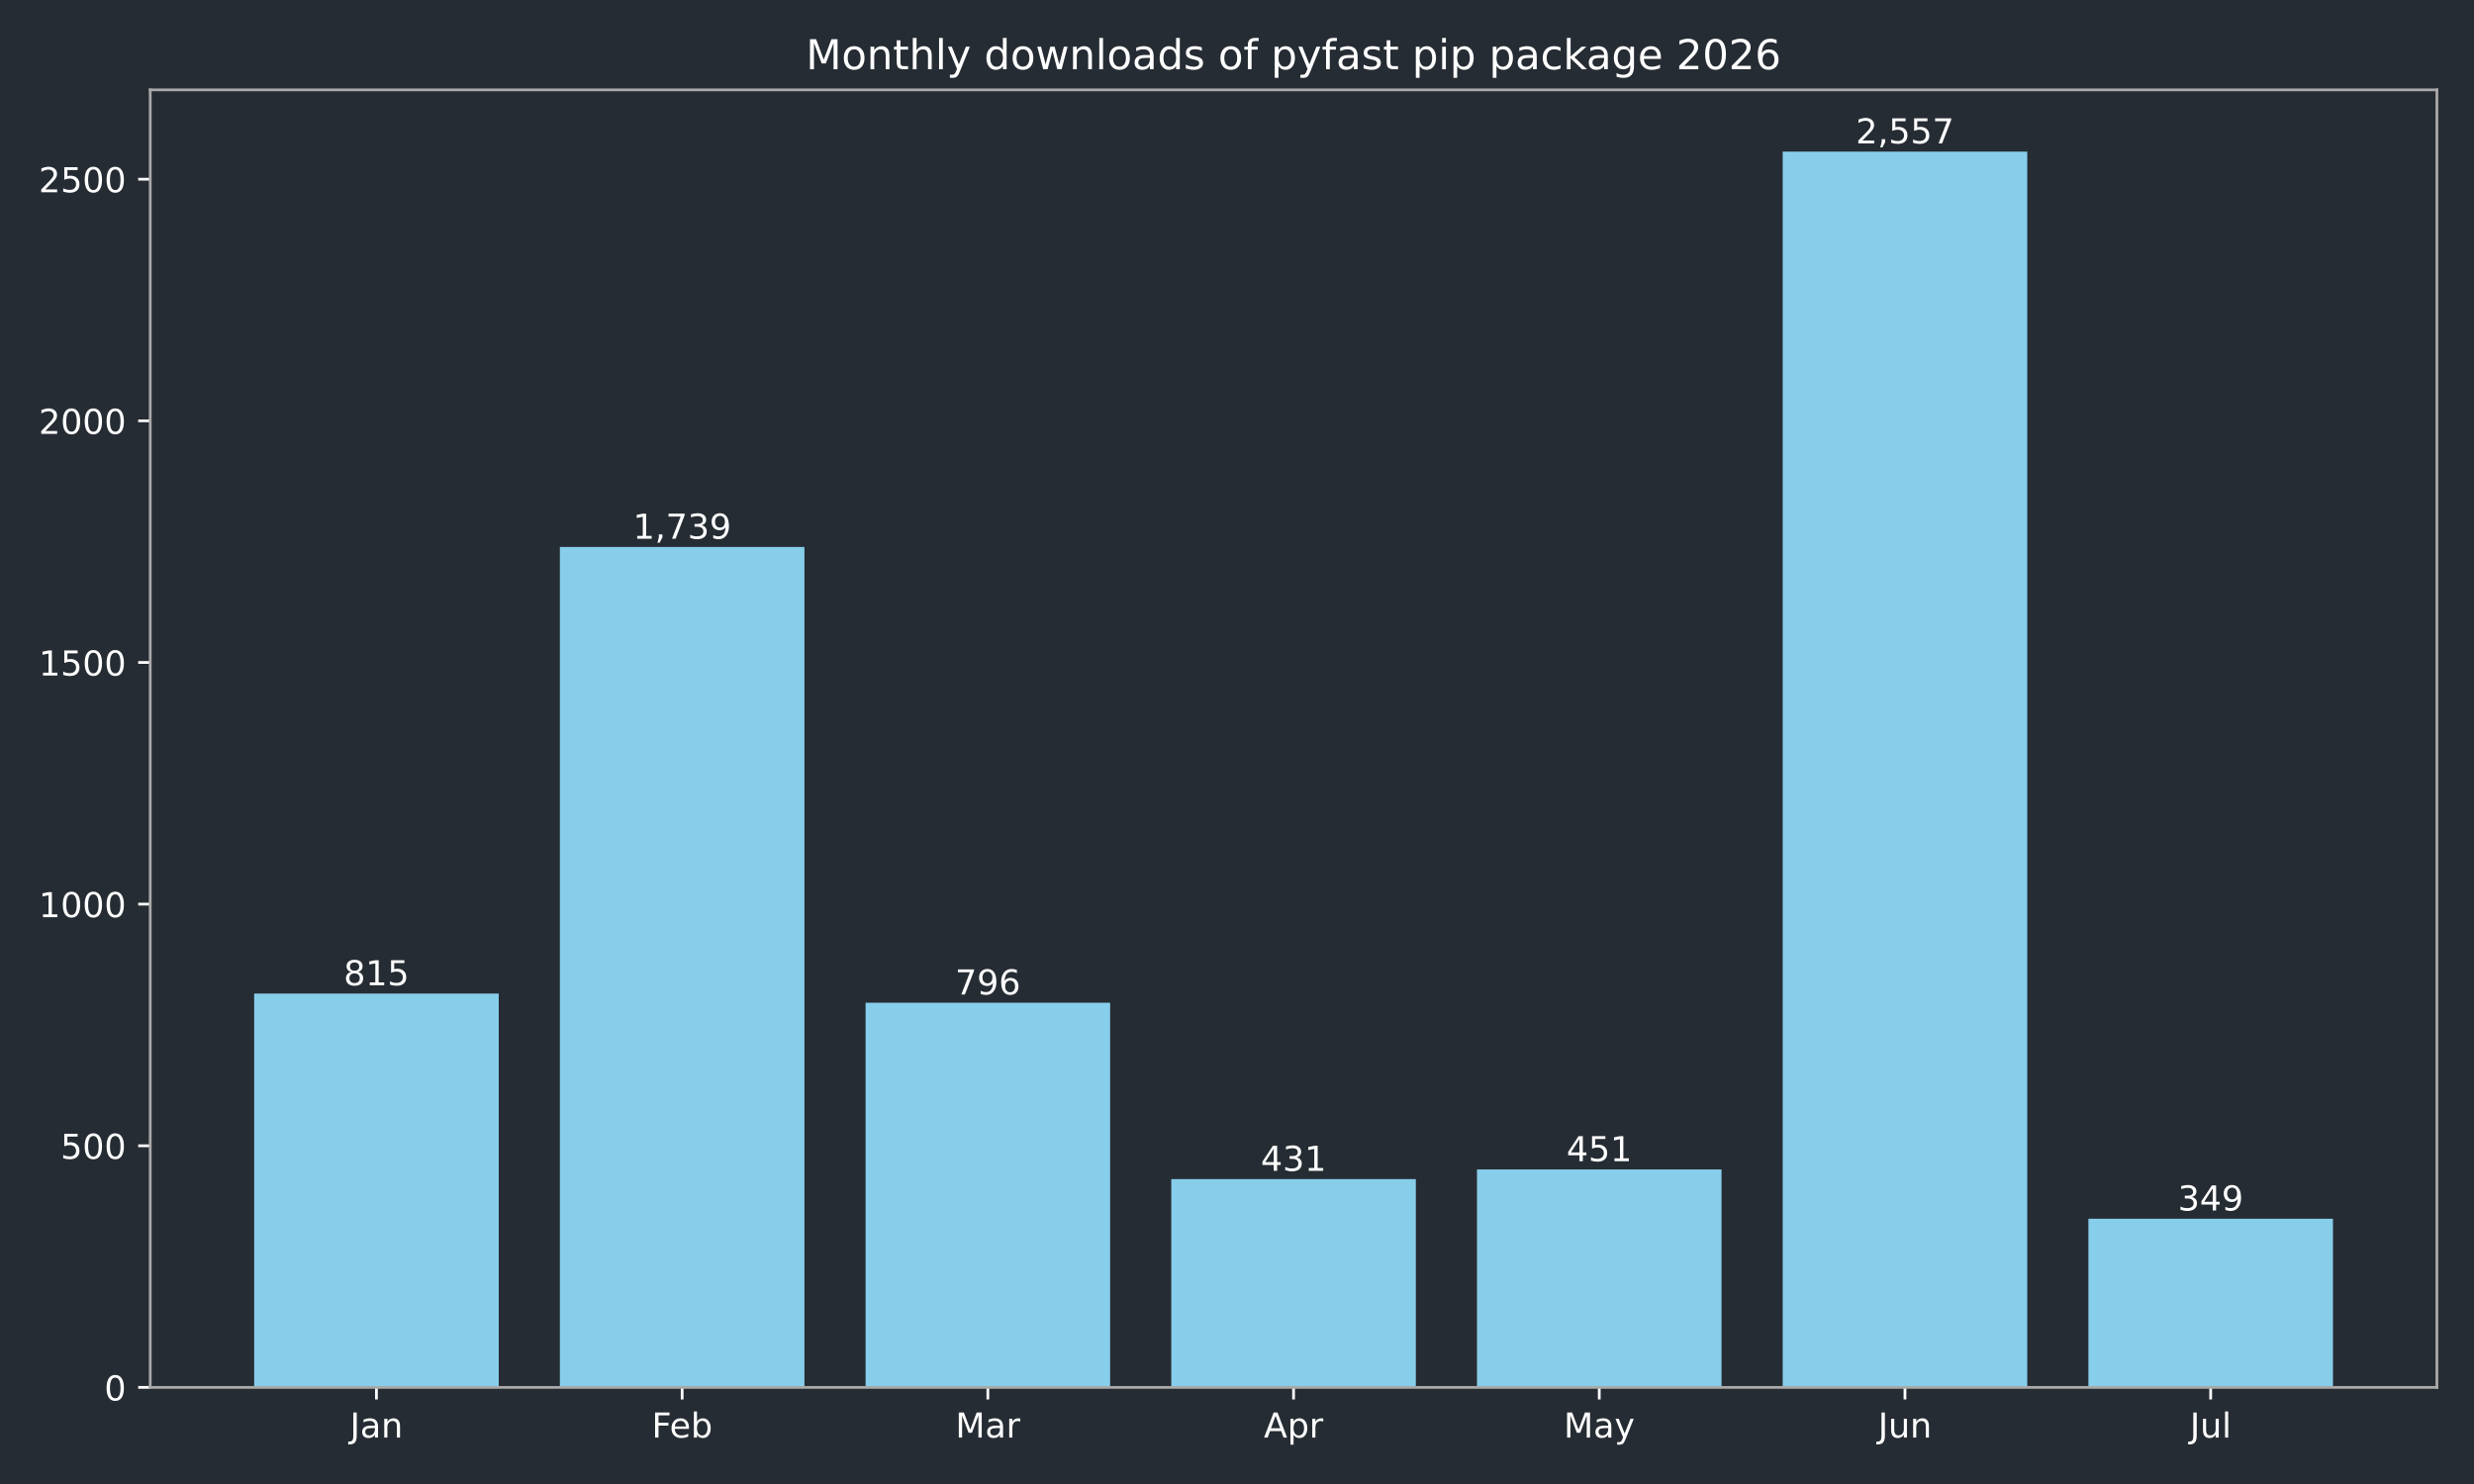
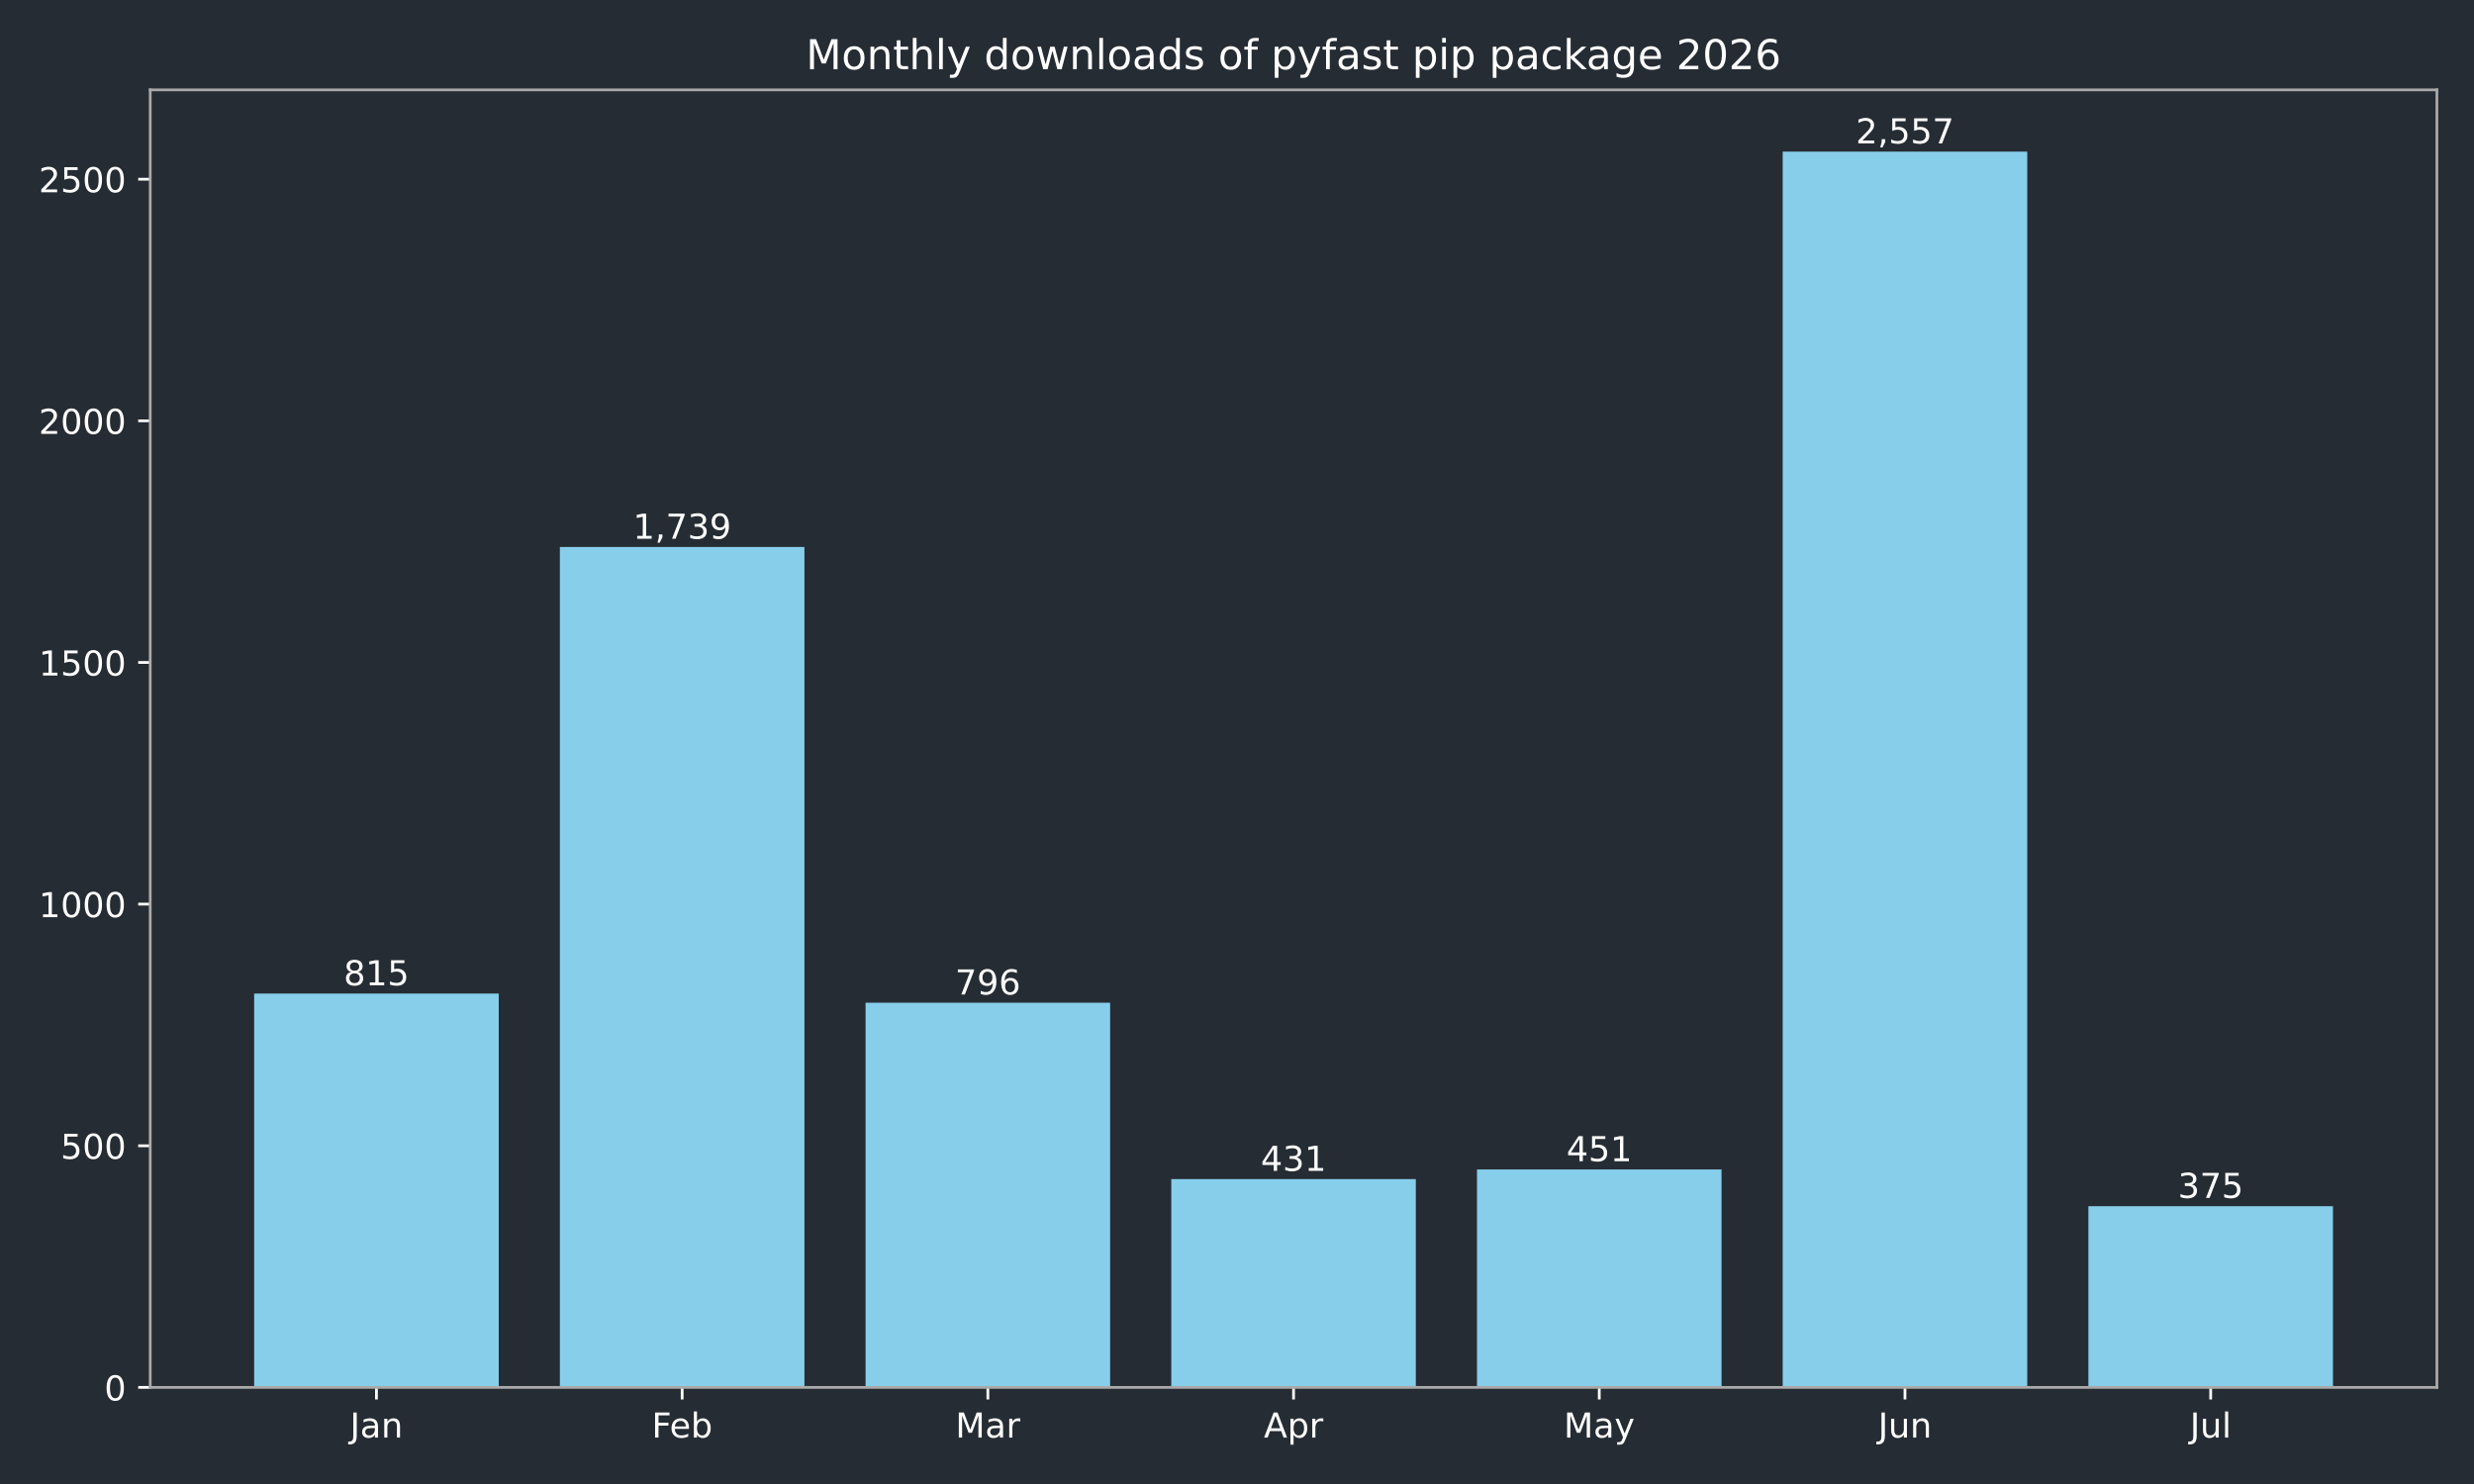
<svg xmlns="http://www.w3.org/2000/svg" xmlns:xlink="http://www.w3.org/1999/xlink" width="720pt" height="432pt" viewBox="0 0 720 432" version="1.1">
  <defs>
    <style type="text/css">*{stroke-linejoin: round; stroke-linecap: butt}</style>
  </defs>
  <g id="figure_1">
    <g id="patch_1">
      <path d="M 0 432  L 720 432  L 720 0  L 0 0  z " style="fill: #262c33" />
    </g>
    <g id="axes_1">
      <g id="patch_2">
        <path d="M 43.72 403.878  L 709.2 403.878  L 709.2 26.16  L 43.72 26.16  z " style="fill: #262c33" />
      </g>
      <g id="patch_3">
-         <path d="M 73.969 403.878  L 145.143 403.878  L 145.143 289.22  L 73.969 289.22  z " clip-path="url(#p271a3ec995)" style="fill: #87ceeb" />
+         <path d="M 73.969 403.878  L 145.143 403.878  L 145.143 289.22  L 73.969 289.22  z " clip-path="url(#p58b04967cb)" style="fill: #87ceeb" />
      </g>
      <g id="patch_4">
-         <path d="M 162.937 403.878  L 234.111 403.878  L 234.111 159.227  L 162.937 159.227  z " clip-path="url(#p271a3ec995)" style="fill: #87ceeb" />
+         <path d="M 162.937 403.878  L 234.111 403.878  L 234.111 159.227  L 162.937 159.227  z " clip-path="url(#p58b04967cb)" style="fill: #87ceeb" />
      </g>
      <g id="patch_5">
-         <path d="M 251.905 403.878  L 323.079 403.878  L 323.079 291.893  L 251.905 291.893  z " clip-path="url(#p271a3ec995)" style="fill: #87ceeb" />
+         <path d="M 251.905 403.878  L 323.079 403.878  L 323.079 291.893  L 251.905 291.893  z " clip-path="url(#p58b04967cb)" style="fill: #87ceeb" />
      </g>
      <g id="patch_6">
-         <path d="M 340.873 403.878  L 412.047 403.878  L 412.047 343.242  L 340.873 343.242  z " clip-path="url(#p271a3ec995)" style="fill: #87ceeb" />
+         <path d="M 340.873 403.878  L 412.047 403.878  L 412.047 343.242  L 340.873 343.242  z " clip-path="url(#p58b04967cb)" style="fill: #87ceeb" />
      </g>
      <g id="patch_7">
-         <path d="M 429.841 403.878  L 501.015 403.878  L 501.015 340.429  L 429.841 340.429  z " clip-path="url(#p271a3ec995)" style="fill: #87ceeb" />
+         <path d="M 429.841 403.878  L 501.015 403.878  L 501.015 340.429  L 429.841 340.429  z " clip-path="url(#p58b04967cb)" style="fill: #87ceeb" />
      </g>
      <g id="patch_8">
-         <path d="M 518.809 403.878  L 589.983 403.878  L 589.983 44.147  L 518.809 44.147  z " clip-path="url(#p271a3ec995)" style="fill: #87ceeb" />
+         <path d="M 518.809 403.878  L 589.983 403.878  L 589.983 44.147  L 518.809 44.147  z " clip-path="url(#p58b04967cb)" style="fill: #87ceeb" />
      </g>
      <g id="patch_9">
-         <path d="M 607.777 403.878  L 678.951 403.878  L 678.951 354.779  L 607.777 354.779  z " clip-path="url(#p271a3ec995)" style="fill: #87ceeb" />
+         <path d="M 607.777 403.878  L 678.951 403.878  L 678.951 351.121  L 607.777 351.121  z " clip-path="url(#p58b04967cb)" style="fill: #87ceeb" />
      </g>
      <g id="matplotlib.axis_1">
        <g id="xtick_1">
          <g id="line2d_1">
            <defs>
-               <path id="m84d7580630" d="M 0 0  L 0 3.5  " style="stroke: #ffffff; stroke-width: 0.8" />
+               <path id="m123e8c3d78" d="M 0 0  L 0 3.5  " style="stroke: #ffffff; stroke-width: 0.8" />
            </defs>
            <g>
-               <use xlink:href="#m84d7580630" x="109.556" y="403.878" style="fill: #ffffff; stroke: #ffffff; stroke-width: 0.8" />
+               <use xlink:href="#m123e8c3d78" x="109.556" y="403.878" style="fill: #ffffff; stroke: #ffffff; stroke-width: 0.8" />
            </g>
          </g>
          <g id="text_1">
            <g style="fill: #ffffff" transform="translate(101.8484 418.4753) scale(0.1 -0.1)">
              <defs>
                <path id="DejaVuSans-2d" d="M 628 4666  L 1259 4666  L 1259 325  Q 1259 -519 939 -900  Q 619 -1281 -91 -1281  L -331 -1281  L -331 -750  L -134 -750  Q 284 -750 456 -515  Q 628 -281 628 325  L 628 4666  z " transform="scale(0.015625)" />
                <path id="DejaVuSans-44" d="M 2194 1759  Q 1497 1759 1228 1600  Q 959 1441 959 1056  Q 959 750 1161 570  Q 1363 391 1709 391  Q 2188 391 2477 730  Q 2766 1069 2766 1631  L 2766 1759  L 2194 1759  z M 3341 1997  L 3341 0  L 2766 0  L 2766 531  Q 2569 213 2275 61  Q 1981 -91 1556 -91  Q 1019 -91 701 211  Q 384 513 384 1019  Q 384 1609 779 1909  Q 1175 2209 1959 2209  L 2766 2209  L 2766 2266  Q 2766 2663 2505 2880  Q 2244 3097 1772 3097  Q 1472 3097 1187 3025  Q 903 2953 641 2809  L 641 3341  Q 956 3463 1253 3523  Q 1550 3584 1831 3584  Q 2591 3584 2966 3190  Q 3341 2797 3341 1997  z " transform="scale(0.015625)" />
                <path id="DejaVuSans-51" d="M 3513 2113  L 3513 0  L 2938 0  L 2938 2094  Q 2938 2591 2744 2837  Q 2550 3084 2163 3084  Q 1697 3084 1428 2787  Q 1159 2491 1159 1978  L 1159 0  L 581 0  L 581 3500  L 1159 3500  L 1159 2956  Q 1366 3272 1645 3428  Q 1925 3584 2291 3584  Q 2894 3584 3203 3211  Q 3513 2838 3513 2113  z " transform="scale(0.015625)" />
              </defs>
              <use xlink:href="#DejaVuSans-2d" />
              <use xlink:href="#DejaVuSans-44" transform="translate(29.5 0)" />
              <use xlink:href="#DejaVuSans-51" transform="translate(90.78125 0)" />
            </g>
          </g>
        </g>
        <g id="xtick_2">
          <g id="line2d_2">
            <g>
-               <use xlink:href="#m84d7580630" x="198.524" y="403.878" style="fill: #ffffff; stroke: #ffffff; stroke-width: 0.8" />
+               <use xlink:href="#m123e8c3d78" x="198.524" y="403.878" style="fill: #ffffff; stroke: #ffffff; stroke-width: 0.8" />
            </g>
          </g>
          <g id="text_2">
            <g style="fill: #ffffff" transform="translate(189.671 418.4761) scale(0.1 -0.1)">
              <defs>
                <path id="DejaVuSans-29" d="M 628 4666  L 3309 4666  L 3309 4134  L 1259 4134  L 1259 2759  L 3109 2759  L 3109 2228  L 1259 2228  L 1259 0  L 628 0  L 628 4666  z " transform="scale(0.015625)" />
                <path id="DejaVuSans-48" d="M 3597 1894  L 3597 1613  L 953 1613  Q 991 1019 1311 708  Q 1631 397 2203 397  Q 2534 397 2845 478  Q 3156 559 3463 722  L 3463 178  Q 3153 47 2828 -22  Q 2503 -91 2169 -91  Q 1331 -91 842 396  Q 353 884 353 1716  Q 353 2575 817 3079  Q 1281 3584 2069 3584  Q 2775 3584 3186 3129  Q 3597 2675 3597 1894  z M 3022 2063  Q 3016 2534 2758 2815  Q 2500 3097 2075 3097  Q 1594 3097 1305 2825  Q 1016 2553 972 2059  L 3022 2063  z " transform="scale(0.015625)" />
                <path id="DejaVuSans-45" d="M 3116 1747  Q 3116 2381 2855 2742  Q 2594 3103 2138 3103  Q 1681 3103 1420 2742  Q 1159 2381 1159 1747  Q 1159 1113 1420 752  Q 1681 391 2138 391  Q 2594 391 2855 752  Q 3116 1113 3116 1747  z M 1159 2969  Q 1341 3281 1617 3432  Q 1894 3584 2278 3584  Q 2916 3584 3314 3078  Q 3713 2572 3713 1747  Q 3713 922 3314 415  Q 2916 -91 2278 -91  Q 1894 -91 1617 61  Q 1341 213 1159 525  L 1159 0  L 581 0  L 581 4863  L 1159 4863  L 1159 2969  z " transform="scale(0.015625)" />
              </defs>
              <use xlink:href="#DejaVuSans-29" />
              <use xlink:href="#DejaVuSans-48" transform="translate(52.04688 0)" />
              <use xlink:href="#DejaVuSans-45" transform="translate(113.5781 0)" />
            </g>
          </g>
        </g>
        <g id="xtick_3">
          <g id="line2d_3">
            <g>
-               <use xlink:href="#m84d7580630" x="287.492" y="403.878" style="fill: #ffffff; stroke: #ffffff; stroke-width: 0.8" />
+               <use xlink:href="#m123e8c3d78" x="287.492" y="403.878" style="fill: #ffffff; stroke: #ffffff; stroke-width: 0.8" />
            </g>
          </g>
          <g id="text_3">
            <g style="fill: #ffffff" transform="translate(278.0585 418.4753) scale(0.1 -0.1)">
              <defs>
                <path id="DejaVuSans-30" d="M 628 4666  L 1569 4666  L 2759 1491  L 3956 4666  L 4897 4666  L 4897 0  L 4281 0  L 4281 4097  L 3078 897  L 2444 897  L 1241 4097  L 1241 0  L 628 0  L 628 4666  z " transform="scale(0.015625)" />
                <path id="DejaVuSans-55" d="M 2631 2963  Q 2534 3019 2420 3045  Q 2306 3072 2169 3072  Q 1681 3072 1420 2755  Q 1159 2438 1159 1844  L 1159 0  L 581 0  L 581 3500  L 1159 3500  L 1159 2956  Q 1341 3275 1631 3429  Q 1922 3584 2338 3584  Q 2397 3584 2469 3576  Q 2541 3569 2628 3553  L 2631 2963  z " transform="scale(0.015625)" />
              </defs>
              <use xlink:href="#DejaVuSans-30" />
              <use xlink:href="#DejaVuSans-44" transform="translate(86.28125 0)" />
              <use xlink:href="#DejaVuSans-55" transform="translate(147.5625 0)" />
            </g>
          </g>
        </g>
        <g id="xtick_4">
          <g id="line2d_4">
            <g>
-               <use xlink:href="#m84d7580630" x="376.46" y="403.878" style="fill: #ffffff; stroke: #ffffff; stroke-width: 0.8" />
+               <use xlink:href="#m123e8c3d78" x="376.46" y="403.878" style="fill: #ffffff; stroke: #ffffff; stroke-width: 0.8" />
            </g>
          </g>
          <g id="text_4">
            <g style="fill: #ffffff" transform="translate(367.81 418.4753) scale(0.1 -0.1)">
              <defs>
                <path id="DejaVuSans-24" d="M 2188 4044  L 1331 1722  L 3047 1722  L 2188 4044  z M 1831 4666  L 2547 4666  L 4325 0  L 3669 0  L 3244 1197  L 1141 1197  L 716 0  L 50 0  L 1831 4666  z " transform="scale(0.015625)" />
                <path id="DejaVuSans-53" d="M 1159 525  L 1159 -1331  L 581 -1331  L 581 3500  L 1159 3500  L 1159 2969  Q 1341 3281 1617 3432  Q 1894 3584 2278 3584  Q 2916 3584 3314 3078  Q 3713 2572 3713 1747  Q 3713 922 3314 415  Q 2916 -91 2278 -91  Q 1894 -91 1617 61  Q 1341 213 1159 525  z M 3116 1747  Q 3116 2381 2855 2742  Q 2594 3103 2138 3103  Q 1681 3103 1420 2742  Q 1159 2381 1159 1747  Q 1159 1113 1420 752  Q 1681 391 2138 391  Q 2594 391 2855 752  Q 3116 1113 3116 1747  z " transform="scale(0.015625)" />
              </defs>
              <use xlink:href="#DejaVuSans-24" />
              <use xlink:href="#DejaVuSans-53" transform="translate(68.40625 0)" />
              <use xlink:href="#DejaVuSans-55" transform="translate(131.8906 0)" />
            </g>
          </g>
        </g>
        <g id="xtick_5">
          <g id="line2d_5">
            <g>
-               <use xlink:href="#m84d7580630" x="465.428" y="403.878" style="fill: #ffffff; stroke: #ffffff; stroke-width: 0.8" />
+               <use xlink:href="#m123e8c3d78" x="465.428" y="403.878" style="fill: #ffffff; stroke: #ffffff; stroke-width: 0.8" />
            </g>
          </g>
          <g id="text_5">
            <g style="fill: #ffffff" transform="translate(455.0904 418.4753) scale(0.1 -0.1)">
              <defs>
                <path id="DejaVuSans-5c" d="M 2059 -325  Q 1816 -950 1584 -1140  Q 1353 -1331 966 -1331  L 506 -1331  L 506 -850  L 844 -850  Q 1081 -850 1212 -737  Q 1344 -625 1503 -206  L 1606 56  L 191 3500  L 800 3500  L 1894 763  L 2988 3500  L 3597 3500  L 2059 -325  z " transform="scale(0.015625)" />
              </defs>
              <use xlink:href="#DejaVuSans-30" />
              <use xlink:href="#DejaVuSans-44" transform="translate(86.28125 0)" />
              <use xlink:href="#DejaVuSans-5c" transform="translate(147.5625 0)" />
            </g>
          </g>
        </g>
        <g id="xtick_6">
          <g id="line2d_6">
            <g>
-               <use xlink:href="#m84d7580630" x="554.396" y="403.878" style="fill: #ffffff; stroke: #ffffff; stroke-width: 0.8" />
+               <use xlink:href="#m123e8c3d78" x="554.396" y="403.878" style="fill: #ffffff; stroke: #ffffff; stroke-width: 0.8" />
            </g>
          </g>
          <g id="text_6">
            <g style="fill: #ffffff" transform="translate(546.5833 418.4753) scale(0.1 -0.1)">
              <defs>
                <path id="DejaVuSans-58" d="M 544 1381  L 544 3500  L 1119 3500  L 1119 1403  Q 1119 906 1312 657  Q 1506 409 1894 409  Q 2359 409 2629 706  Q 2900 1003 2900 1516  L 2900 3500  L 3475 3500  L 3475 0  L 2900 0  L 2900 538  Q 2691 219 2414 64  Q 2138 -91 1772 -91  Q 1169 -91 856 284  Q 544 659 544 1381  z M 1991 3584  L 1991 3584  z " transform="scale(0.015625)" />
              </defs>
              <use xlink:href="#DejaVuSans-2d" />
              <use xlink:href="#DejaVuSans-58" transform="translate(29.5 0)" />
              <use xlink:href="#DejaVuSans-51" transform="translate(92.875 0)" />
            </g>
          </g>
        </g>
        <g id="xtick_7">
          <g id="line2d_7">
            <g>
-               <use xlink:href="#m84d7580630" x="643.364" y="403.878" style="fill: #ffffff; stroke: #ffffff; stroke-width: 0.8" />
+               <use xlink:href="#m123e8c3d78" x="643.364" y="403.878" style="fill: #ffffff; stroke: #ffffff; stroke-width: 0.8" />
            </g>
          </g>
          <g id="text_7">
            <g style="fill: #ffffff" transform="translate(637.3309 418.4761) scale(0.1 -0.1)">
              <defs>
                <path id="DejaVuSans-4f" d="M 603 4863  L 1178 4863  L 1178 0  L 603 0  L 603 4863  z " transform="scale(0.015625)" />
              </defs>
              <use xlink:href="#DejaVuSans-2d" />
              <use xlink:href="#DejaVuSans-58" transform="translate(29.5 0)" />
              <use xlink:href="#DejaVuSans-4f" transform="translate(92.875 0)" />
            </g>
          </g>
        </g>
      </g>
      <g id="matplotlib.axis_2">
        <g id="ytick_1">
          <g id="line2d_8">
            <defs>
-               <path id="md0d37f456a" d="M 0 0  L -3.5 0  " style="stroke: #ffffff; stroke-width: 0.8" />
+               <path id="mb97c2a5d3e" d="M 0 0  L -3.5 0  " style="stroke: #ffffff; stroke-width: 0.8" />
            </defs>
            <g>
-               <use xlink:href="#md0d37f456a" x="43.72" y="403.878" style="fill: #ffffff; stroke: #ffffff; stroke-width: 0.8" />
+               <use xlink:href="#mb97c2a5d3e" x="43.72" y="403.878" style="fill: #ffffff; stroke: #ffffff; stroke-width: 0.8" />
            </g>
          </g>
          <g id="text_8">
            <g style="fill: #ffffff" transform="translate(30.3575 407.6765) scale(0.1 -0.1)">
              <defs>
                <path id="DejaVuSans-13" d="M 2034 4250  Q 1547 4250 1301 3770  Q 1056 3291 1056 2328  Q 1056 1369 1301 889  Q 1547 409 2034 409  Q 2525 409 2770 889  Q 3016 1369 3016 2328  Q 3016 3291 2770 3770  Q 2525 4250 2034 4250  z M 2034 4750  Q 2819 4750 3233 4129  Q 3647 3509 3647 2328  Q 3647 1150 3233 529  Q 2819 -91 2034 -91  Q 1250 -91 836 529  Q 422 1150 422 2328  Q 422 3509 836 4129  Q 1250 4750 2034 4750  z " transform="scale(0.015625)" />
              </defs>
              <use xlink:href="#DejaVuSans-13" />
            </g>
          </g>
        </g>
        <g id="ytick_2">
          <g id="line2d_9">
            <g>
-               <use xlink:href="#md0d37f456a" x="43.72" y="333.535" style="fill: #ffffff; stroke: #ffffff; stroke-width: 0.8" />
+               <use xlink:href="#mb97c2a5d3e" x="43.72" y="333.535" style="fill: #ffffff; stroke: #ffffff; stroke-width: 0.8" />
            </g>
          </g>
          <g id="text_9">
            <g style="fill: #ffffff" transform="translate(17.6325 337.3341) scale(0.1 -0.1)">
              <defs>
                <path id="DejaVuSans-18" d="M 691 4666  L 3169 4666  L 3169 4134  L 1269 4134  L 1269 2991  Q 1406 3038 1543 3061  Q 1681 3084 1819 3084  Q 2600 3084 3056 2656  Q 3513 2228 3513 1497  Q 3513 744 3044 326  Q 2575 -91 1722 -91  Q 1428 -91 1123 -41  Q 819 9 494 109  L 494 744  Q 775 591 1075 516  Q 1375 441 1709 441  Q 2250 441 2565 725  Q 2881 1009 2881 1497  Q 2881 1984 2565 2268  Q 2250 2553 1709 2553  Q 1456 2553 1204 2497  Q 953 2441 691 2322  L 691 4666  z " transform="scale(0.015625)" />
              </defs>
              <use xlink:href="#DejaVuSans-18" />
              <use xlink:href="#DejaVuSans-13" transform="translate(63.625 0)" />
              <use xlink:href="#DejaVuSans-13" transform="translate(127.25 0)" />
            </g>
          </g>
        </g>
        <g id="ytick_3">
          <g id="line2d_10">
            <g>
-               <use xlink:href="#md0d37f456a" x="43.72" y="263.193" style="fill: #ffffff; stroke: #ffffff; stroke-width: 0.8" />
+               <use xlink:href="#mb97c2a5d3e" x="43.72" y="263.193" style="fill: #ffffff; stroke: #ffffff; stroke-width: 0.8" />
            </g>
          </g>
          <g id="text_10">
            <g style="fill: #ffffff" transform="translate(11.27 266.9917) scale(0.1 -0.1)">
              <defs>
                <path id="DejaVuSans-14" d="M 794 531  L 1825 531  L 1825 4091  L 703 3866  L 703 4441  L 1819 4666  L 2450 4666  L 2450 531  L 3481 531  L 3481 0  L 794 0  L 794 531  z " transform="scale(0.015625)" />
              </defs>
              <use xlink:href="#DejaVuSans-14" />
              <use xlink:href="#DejaVuSans-13" transform="translate(63.625 0)" />
              <use xlink:href="#DejaVuSans-13" transform="translate(127.25 0)" />
              <use xlink:href="#DejaVuSans-13" transform="translate(190.875 0)" />
            </g>
          </g>
        </g>
        <g id="ytick_4">
          <g id="line2d_11">
            <g>
-               <use xlink:href="#md0d37f456a" x="43.72" y="192.85" style="fill: #ffffff; stroke: #ffffff; stroke-width: 0.8" />
+               <use xlink:href="#mb97c2a5d3e" x="43.72" y="192.85" style="fill: #ffffff; stroke: #ffffff; stroke-width: 0.8" />
            </g>
          </g>
          <g id="text_11">
            <g style="fill: #ffffff" transform="translate(11.27 196.6492) scale(0.1 -0.1)">
              <use xlink:href="#DejaVuSans-14" />
              <use xlink:href="#DejaVuSans-18" transform="translate(63.625 0)" />
              <use xlink:href="#DejaVuSans-13" transform="translate(127.25 0)" />
              <use xlink:href="#DejaVuSans-13" transform="translate(190.875 0)" />
            </g>
          </g>
        </g>
        <g id="ytick_5">
          <g id="line2d_12">
            <g>
-               <use xlink:href="#md0d37f456a" x="43.72" y="122.508" style="fill: #ffffff; stroke: #ffffff; stroke-width: 0.8" />
+               <use xlink:href="#mb97c2a5d3e" x="43.72" y="122.508" style="fill: #ffffff; stroke: #ffffff; stroke-width: 0.8" />
            </g>
          </g>
          <g id="text_12">
            <g style="fill: #ffffff" transform="translate(11.27 126.3068) scale(0.1 -0.1)">
              <defs>
                <path id="DejaVuSans-15" d="M 1228 531  L 3431 531  L 3431 0  L 469 0  L 469 531  Q 828 903 1448 1529  Q 2069 2156 2228 2338  Q 2531 2678 2651 2914  Q 2772 3150 2772 3378  Q 2772 3750 2511 3984  Q 2250 4219 1831 4219  Q 1534 4219 1204 4116  Q 875 4013 500 3803  L 500 4441  Q 881 4594 1212 4672  Q 1544 4750 1819 4750  Q 2544 4750 2975 4387  Q 3406 4025 3406 3419  Q 3406 3131 3298 2873  Q 3191 2616 2906 2266  Q 2828 2175 2409 1742  Q 1991 1309 1228 531  z " transform="scale(0.015625)" />
              </defs>
              <use xlink:href="#DejaVuSans-15" />
              <use xlink:href="#DejaVuSans-13" transform="translate(63.625 0)" />
              <use xlink:href="#DejaVuSans-13" transform="translate(127.25 0)" />
              <use xlink:href="#DejaVuSans-13" transform="translate(190.875 0)" />
            </g>
          </g>
        </g>
        <g id="ytick_6">
          <g id="line2d_13">
            <g>
-               <use xlink:href="#md0d37f456a" x="43.72" y="52.166" style="fill: #ffffff; stroke: #ffffff; stroke-width: 0.8" />
+               <use xlink:href="#mb97c2a5d3e" x="43.72" y="52.166" style="fill: #ffffff; stroke: #ffffff; stroke-width: 0.8" />
            </g>
          </g>
          <g id="text_13">
            <g style="fill: #ffffff" transform="translate(11.27 55.96442) scale(0.1 -0.1)">
              <use xlink:href="#DejaVuSans-15" />
              <use xlink:href="#DejaVuSans-18" transform="translate(63.625 0)" />
              <use xlink:href="#DejaVuSans-13" transform="translate(127.25 0)" />
              <use xlink:href="#DejaVuSans-13" transform="translate(190.875 0)" />
            </g>
          </g>
        </g>
      </g>
      <g id="patch_10">
        <path d="M 43.72 403.878  L 43.72 26.16  " style="fill: none; stroke: #a9a9a9; stroke-width: 0.8; stroke-linejoin: miter; stroke-linecap: square" />
      </g>
      <g id="patch_11">
        <path d="M 709.2 403.878  L 709.2 26.16  " style="fill: none; stroke: #a9a9a9; stroke-width: 0.8; stroke-linejoin: miter; stroke-linecap: square" />
      </g>
      <g id="patch_12">
        <path d="M 43.72 403.878  L 709.2 403.878  " style="fill: none; stroke: #a9a9a9; stroke-width: 0.8; stroke-linejoin: miter; stroke-linecap: square" />
      </g>
      <g id="patch_13">
        <path d="M 43.72 26.16  L 709.2 26.16  " style="fill: none; stroke: #a9a9a9; stroke-width: 0.8; stroke-linejoin: miter; stroke-linecap: square" />
      </g>
      <g id="text_14">
        <g style="fill: #ffffff" transform="translate(100.0125 286.8172) scale(0.1 -0.1)">
          <defs>
            <path id="DejaVuSans-1b" d="M 2034 2216  Q 1584 2216 1326 1975  Q 1069 1734 1069 1313  Q 1069 891 1326 650  Q 1584 409 2034 409  Q 2484 409 2743 651  Q 3003 894 3003 1313  Q 3003 1734 2745 1975  Q 2488 2216 2034 2216  z M 1403 2484  Q 997 2584 770 2862  Q 544 3141 544 3541  Q 544 4100 942 4425  Q 1341 4750 2034 4750  Q 2731 4750 3128 4425  Q 3525 4100 3525 3541  Q 3525 3141 3298 2862  Q 3072 2584 2669 2484  Q 3125 2378 3379 2068  Q 3634 1759 3634 1313  Q 3634 634 3220 271  Q 2806 -91 2034 -91  Q 1263 -91 848 271  Q 434 634 434 1313  Q 434 1759 690 2068  Q 947 2378 1403 2484  z M 1172 3481  Q 1172 3119 1398 2916  Q 1625 2713 2034 2713  Q 2441 2713 2670 2916  Q 2900 3119 2900 3481  Q 2900 3844 2670 4047  Q 2441 4250 2034 4250  Q 1625 4250 1398 4047  Q 1172 3844 1172 3481  z " transform="scale(0.015625)" />
          </defs>
          <use xlink:href="#DejaVuSans-1b" />
          <use xlink:href="#DejaVuSans-14" transform="translate(63.625 0)" />
          <use xlink:href="#DejaVuSans-18" transform="translate(127.25 0)" />
        </g>
      </g>
      <g id="text_15">
        <g style="fill: #ffffff" transform="translate(184.2101 156.8244) scale(0.1 -0.1)">
          <defs>
            <path id="DejaVuSans-f" d="M 750 794  L 1409 794  L 1409 256  L 897 -744  L 494 -744  L 750 256  L 750 794  z " transform="scale(0.015625)" />
            <path id="DejaVuSans-1a" d="M 525 4666  L 3525 4666  L 3525 4397  L 1831 0  L 1172 0  L 2766 4134  L 525 4134  L 525 4666  z " transform="scale(0.015625)" />
            <path id="DejaVuSans-16" d="M 2597 2516  Q 3050 2419 3304 2112  Q 3559 1806 3559 1356  Q 3559 666 3084 287  Q 2609 -91 1734 -91  Q 1441 -91 1130 -33  Q 819 25 488 141  L 488 750  Q 750 597 1062 519  Q 1375 441 1716 441  Q 2309 441 2620 675  Q 2931 909 2931 1356  Q 2931 1769 2642 2001  Q 2353 2234 1838 2234  L 1294 2234  L 1294 2753  L 1863 2753  Q 2328 2753 2575 2939  Q 2822 3125 2822 3475  Q 2822 3834 2567 4026  Q 2313 4219 1838 4219  Q 1578 4219 1281 4162  Q 984 4106 628 3988  L 628 4550  Q 988 4650 1302 4700  Q 1616 4750 1894 4750  Q 2613 4750 3031 4423  Q 3450 4097 3450 3541  Q 3450 3153 3228 2886  Q 3006 2619 2597 2516  z " transform="scale(0.015625)" />
            <path id="DejaVuSans-1c" d="M 703 97  L 703 672  Q 941 559 1184 500  Q 1428 441 1663 441  Q 2288 441 2617 861  Q 2947 1281 2994 2138  Q 2813 1869 2534 1725  Q 2256 1581 1919 1581  Q 1219 1581 811 2004  Q 403 2428 403 3163  Q 403 3881 828 4315  Q 1253 4750 1959 4750  Q 2769 4750 3195 4129  Q 3622 3509 3622 2328  Q 3622 1225 3098 567  Q 2575 -91 1691 -91  Q 1453 -91 1209 -44  Q 966 3 703 97  z M 1959 2075  Q 2384 2075 2632 2365  Q 2881 2656 2881 3163  Q 2881 3666 2632 3958  Q 2384 4250 1959 4250  Q 1534 4250 1286 3958  Q 1038 3666 1038 3163  Q 1038 2656 1286 2365  Q 1534 2075 1959 2075  z " transform="scale(0.015625)" />
          </defs>
          <use xlink:href="#DejaVuSans-14" />
          <use xlink:href="#DejaVuSans-f" transform="translate(63.625 0)" />
          <use xlink:href="#DejaVuSans-1a" transform="translate(95.40625 0)" />
          <use xlink:href="#DejaVuSans-16" transform="translate(159.0312 0)" />
          <use xlink:href="#DejaVuSans-1c" transform="translate(222.6562 0)" />
        </g>
      </g>
      <g id="text_16">
        <g style="fill: #ffffff" transform="translate(277.9483 289.4902) scale(0.1 -0.1)">
          <defs>
            <path id="DejaVuSans-19" d="M 2113 2584  Q 1688 2584 1439 2293  Q 1191 2003 1191 1497  Q 1191 994 1439 701  Q 1688 409 2113 409  Q 2538 409 2786 701  Q 3034 994 3034 1497  Q 3034 2003 2786 2293  Q 2538 2584 2113 2584  z M 3366 4563  L 3366 3988  Q 3128 4100 2886 4159  Q 2644 4219 2406 4219  Q 1781 4219 1451 3797  Q 1122 3375 1075 2522  Q 1259 2794 1537 2939  Q 1816 3084 2150 3084  Q 2853 3084 3261 2657  Q 3669 2231 3669 1497  Q 3669 778 3244 343  Q 2819 -91 2113 -91  Q 1303 -91 875 529  Q 447 1150 447 2328  Q 447 3434 972 4092  Q 1497 4750 2381 4750  Q 2619 4750 2861 4703  Q 3103 4656 3366 4563  z " transform="scale(0.015625)" />
          </defs>
          <use xlink:href="#DejaVuSans-1a" />
          <use xlink:href="#DejaVuSans-1c" transform="translate(63.625 0)" />
          <use xlink:href="#DejaVuSans-19" transform="translate(127.25 0)" />
        </g>
      </g>
      <g id="text_17">
        <g style="fill: #ffffff" transform="translate(366.9162 340.8402) scale(0.1 -0.1)">
          <defs>
            <path id="DejaVuSans-17" d="M 2419 4116  L 825 1625  L 2419 1625  L 2419 4116  z M 2253 4666  L 3047 4666  L 3047 1625  L 3713 1625  L 3713 1100  L 3047 1100  L 3047 0  L 2419 0  L 2419 1100  L 313 1100  L 313 1709  L 2253 4666  z " transform="scale(0.015625)" />
          </defs>
          <use xlink:href="#DejaVuSans-17" />
          <use xlink:href="#DejaVuSans-16" transform="translate(63.625 0)" />
          <use xlink:href="#DejaVuSans-14" transform="translate(127.25 0)" />
        </g>
      </g>
      <g id="text_18">
        <g style="fill: #ffffff" transform="translate(455.8842 338.0265) scale(0.1 -0.1)">
          <use xlink:href="#DejaVuSans-17" />
          <use xlink:href="#DejaVuSans-18" transform="translate(63.625 0)" />
          <use xlink:href="#DejaVuSans-14" transform="translate(127.25 0)" />
        </g>
      </g>
      <g id="text_19">
        <g style="fill: #ffffff" transform="translate(540.0818 41.74421) scale(0.1 -0.1)">
          <use xlink:href="#DejaVuSans-15" />
          <use xlink:href="#DejaVuSans-f" transform="translate(63.625 0)" />
          <use xlink:href="#DejaVuSans-18" transform="translate(95.40625 0)" />
          <use xlink:href="#DejaVuSans-18" transform="translate(159.0312 0)" />
          <use xlink:href="#DejaVuSans-1a" transform="translate(222.6562 0)" />
        </g>
      </g>
      <g id="text_20">
-         <g style="fill: #ffffff" transform="translate(633.82 352.3763) scale(0.1 -0.1)">
+         <g style="fill: #ffffff" transform="translate(633.82 348.7185) scale(0.1 -0.1)">
          <use xlink:href="#DejaVuSans-16" />
-           <use xlink:href="#DejaVuSans-17" transform="translate(63.625 0)" />
-           <use xlink:href="#DejaVuSans-1c" transform="translate(127.25 0)" />
+           <use xlink:href="#DejaVuSans-1a" transform="translate(63.625 0)" />
+           <use xlink:href="#DejaVuSans-18" transform="translate(127.25 0)" />
        </g>
      </g>
      <g id="text_21">
        <g style="fill: #ffffff" transform="translate(234.5581 20.16) scale(0.12 -0.12)">
          <defs>
            <path id="DejaVuSans-52" d="M 1959 3097  Q 1497 3097 1228 2736  Q 959 2375 959 1747  Q 959 1119 1226 758  Q 1494 397 1959 397  Q 2419 397 2687 759  Q 2956 1122 2956 1747  Q 2956 2369 2687 2733  Q 2419 3097 1959 3097  z M 1959 3584  Q 2709 3584 3137 3096  Q 3566 2609 3566 1747  Q 3566 888 3137 398  Q 2709 -91 1959 -91  Q 1206 -91 779 398  Q 353 888 353 1747  Q 353 2609 779 3096  Q 1206 3584 1959 3584  z " transform="scale(0.015625)" />
            <path id="DejaVuSans-57" d="M 1172 4494  L 1172 3500  L 2356 3500  L 2356 3053  L 1172 3053  L 1172 1153  Q 1172 725 1289 603  Q 1406 481 1766 481  L 2356 481  L 2356 0  L 1766 0  Q 1100 0 847 248  Q 594 497 594 1153  L 594 3053  L 172 3053  L 172 3500  L 594 3500  L 594 4494  L 1172 4494  z " transform="scale(0.015625)" />
            <path id="DejaVuSans-4b" d="M 3513 2113  L 3513 0  L 2938 0  L 2938 2094  Q 2938 2591 2744 2837  Q 2550 3084 2163 3084  Q 1697 3084 1428 2787  Q 1159 2491 1159 1978  L 1159 0  L 581 0  L 581 4863  L 1159 4863  L 1159 2956  Q 1366 3272 1645 3428  Q 1925 3584 2291 3584  Q 2894 3584 3203 3211  Q 3513 2838 3513 2113  z " transform="scale(0.015625)" />
            <path id="DejaVuSans-3" transform="scale(0.015625)" />
            <path id="DejaVuSans-47" d="M 2906 2969  L 2906 4863  L 3481 4863  L 3481 0  L 2906 0  L 2906 525  Q 2725 213 2448 61  Q 2172 -91 1784 -91  Q 1150 -91 751 415  Q 353 922 353 1747  Q 353 2572 751 3078  Q 1150 3584 1784 3584  Q 2172 3584 2448 3432  Q 2725 3281 2906 2969  z M 947 1747  Q 947 1113 1208 752  Q 1469 391 1925 391  Q 2381 391 2643 752  Q 2906 1113 2906 1747  Q 2906 2381 2643 2742  Q 2381 3103 1925 3103  Q 1469 3103 1208 2742  Q 947 2381 947 1747  z " transform="scale(0.015625)" />
            <path id="DejaVuSans-5a" d="M 269 3500  L 844 3500  L 1563 769  L 2278 3500  L 2956 3500  L 3675 769  L 4391 3500  L 4966 3500  L 4050 0  L 3372 0  L 2619 2869  L 1863 0  L 1184 0  L 269 3500  z " transform="scale(0.015625)" />
            <path id="DejaVuSans-56" d="M 2834 3397  L 2834 2853  Q 2591 2978 2328 3040  Q 2066 3103 1784 3103  Q 1356 3103 1142 2972  Q 928 2841 928 2578  Q 928 2378 1081 2264  Q 1234 2150 1697 2047  L 1894 2003  Q 2506 1872 2764 1633  Q 3022 1394 3022 966  Q 3022 478 2636 193  Q 2250 -91 1575 -91  Q 1294 -91 989 -36  Q 684 19 347 128  L 347 722  Q 666 556 975 473  Q 1284 391 1588 391  Q 1994 391 2212 530  Q 2431 669 2431 922  Q 2431 1156 2273 1281  Q 2116 1406 1581 1522  L 1381 1569  Q 847 1681 609 1914  Q 372 2147 372 2553  Q 372 3047 722 3315  Q 1072 3584 1716 3584  Q 2034 3584 2315 3537  Q 2597 3491 2834 3397  z " transform="scale(0.015625)" />
            <path id="DejaVuSans-49" d="M 2375 4863  L 2375 4384  L 1825 4384  Q 1516 4384 1395 4259  Q 1275 4134 1275 3809  L 1275 3500  L 2222 3500  L 2222 3053  L 1275 3053  L 1275 0  L 697 0  L 697 3053  L 147 3053  L 147 3500  L 697 3500  L 697 3744  Q 697 4328 969 4595  Q 1241 4863 1831 4863  L 2375 4863  z " transform="scale(0.015625)" />
            <path id="DejaVuSans-4c" d="M 603 3500  L 1178 3500  L 1178 0  L 603 0  L 603 3500  z M 603 4863  L 1178 4863  L 1178 4134  L 603 4134  L 603 4863  z " transform="scale(0.015625)" />
            <path id="DejaVuSans-46" d="M 3122 3366  L 3122 2828  Q 2878 2963 2633 3030  Q 2388 3097 2138 3097  Q 1578 3097 1268 2742  Q 959 2388 959 1747  Q 959 1106 1268 751  Q 1578 397 2138 397  Q 2388 397 2633 464  Q 2878 531 3122 666  L 3122 134  Q 2881 22 2623 -34  Q 2366 -91 2075 -91  Q 1284 -91 818 406  Q 353 903 353 1747  Q 353 2603 823 3093  Q 1294 3584 2113 3584  Q 2378 3584 2631 3529  Q 2884 3475 3122 3366  z " transform="scale(0.015625)" />
            <path id="DejaVuSans-4e" d="M 581 4863  L 1159 4863  L 1159 1991  L 2875 3500  L 3609 3500  L 1753 1863  L 3688 0  L 2938 0  L 1159 1709  L 1159 0  L 581 0  L 581 4863  z " transform="scale(0.015625)" />
            <path id="DejaVuSans-4a" d="M 2906 1791  Q 2906 2416 2648 2759  Q 2391 3103 1925 3103  Q 1463 3103 1205 2759  Q 947 2416 947 1791  Q 947 1169 1205 825  Q 1463 481 1925 481  Q 2391 481 2648 825  Q 2906 1169 2906 1791  z M 3481 434  Q 3481 -459 3084 -895  Q 2688 -1331 1869 -1331  Q 1566 -1331 1297 -1286  Q 1028 -1241 775 -1147  L 775 -588  Q 1028 -725 1275 -790  Q 1522 -856 1778 -856  Q 2344 -856 2625 -561  Q 2906 -266 2906 331  L 2906 616  Q 2728 306 2450 153  Q 2172 0 1784 0  Q 1141 0 747 490  Q 353 981 353 1791  Q 353 2603 747 3093  Q 1141 3584 1784 3584  Q 2172 3584 2450 3431  Q 2728 3278 2906 2969  L 2906 3500  L 3481 3500  L 3481 434  z " transform="scale(0.015625)" />
          </defs>
          <use xlink:href="#DejaVuSans-30" />
          <use xlink:href="#DejaVuSans-52" transform="translate(86.28125 0)" />
          <use xlink:href="#DejaVuSans-51" transform="translate(147.4688 0)" />
          <use xlink:href="#DejaVuSans-57" transform="translate(210.8438 0)" />
          <use xlink:href="#DejaVuSans-4b" transform="translate(250.0469 0)" />
          <use xlink:href="#DejaVuSans-4f" transform="translate(313.4219 0)" />
          <use xlink:href="#DejaVuSans-5c" transform="translate(341.2031 0)" />
          <use xlink:href="#DejaVuSans-3" transform="translate(400.3906 0)" />
          <use xlink:href="#DejaVuSans-47" transform="translate(432.1719 0)" />
          <use xlink:href="#DejaVuSans-52" transform="translate(495.6562 0)" />
          <use xlink:href="#DejaVuSans-5a" transform="translate(556.8438 0)" />
          <use xlink:href="#DejaVuSans-51" transform="translate(638.625 0)" />
          <use xlink:href="#DejaVuSans-4f" transform="translate(702 0)" />
          <use xlink:href="#DejaVuSans-52" transform="translate(729.7812 0)" />
          <use xlink:href="#DejaVuSans-44" transform="translate(790.9688 0)" />
          <use xlink:href="#DejaVuSans-47" transform="translate(852.25 0)" />
          <use xlink:href="#DejaVuSans-56" transform="translate(915.7344 0)" />
          <use xlink:href="#DejaVuSans-3" transform="translate(967.8281 0)" />
          <use xlink:href="#DejaVuSans-52" transform="translate(999.6094 0)" />
          <use xlink:href="#DejaVuSans-49" transform="translate(1060.797 0)" />
          <use xlink:href="#DejaVuSans-3" transform="translate(1096 0)" />
          <use xlink:href="#DejaVuSans-53" transform="translate(1127.781 0)" />
          <use xlink:href="#DejaVuSans-5c" transform="translate(1191.266 0)" />
          <use xlink:href="#DejaVuSans-49" transform="translate(1250.453 0)" />
          <use xlink:href="#DejaVuSans-44" transform="translate(1285.656 0)" />
          <use xlink:href="#DejaVuSans-56" transform="translate(1346.938 0)" />
          <use xlink:href="#DejaVuSans-57" transform="translate(1399.031 0)" />
          <use xlink:href="#DejaVuSans-3" transform="translate(1438.234 0)" />
          <use xlink:href="#DejaVuSans-53" transform="translate(1470.016 0)" />
          <use xlink:href="#DejaVuSans-4c" transform="translate(1533.5 0)" />
          <use xlink:href="#DejaVuSans-53" transform="translate(1561.281 0)" />
          <use xlink:href="#DejaVuSans-3" transform="translate(1624.766 0)" />
          <use xlink:href="#DejaVuSans-53" transform="translate(1656.547 0)" />
          <use xlink:href="#DejaVuSans-44" transform="translate(1720.031 0)" />
          <use xlink:href="#DejaVuSans-46" transform="translate(1781.312 0)" />
          <use xlink:href="#DejaVuSans-4e" transform="translate(1836.297 0)" />
          <use xlink:href="#DejaVuSans-44" transform="translate(1892.453 0)" />
          <use xlink:href="#DejaVuSans-4a" transform="translate(1953.734 0)" />
          <use xlink:href="#DejaVuSans-48" transform="translate(2017.219 0)" />
          <use xlink:href="#DejaVuSans-3" transform="translate(2078.75 0)" />
          <use xlink:href="#DejaVuSans-15" transform="translate(2110.531 0)" />
          <use xlink:href="#DejaVuSans-13" transform="translate(2174.156 0)" />
          <use xlink:href="#DejaVuSans-15" transform="translate(2237.781 0)" />
          <use xlink:href="#DejaVuSans-19" transform="translate(2301.406 0)" />
        </g>
      </g>
    </g>
  </g>
  <defs>
-     <clipPath id="p271a3ec995">
+     <clipPath id="p58b04967cb">
      <rect x="43.72" y="26.16" width="665.48" height="377.718" />
    </clipPath>
  </defs>
</svg>
